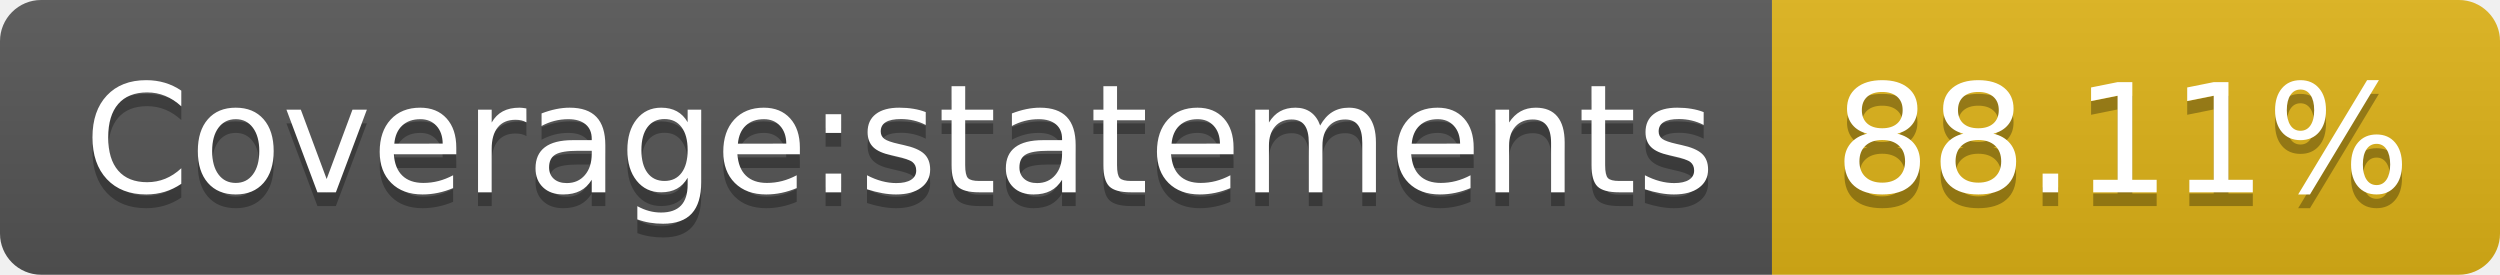
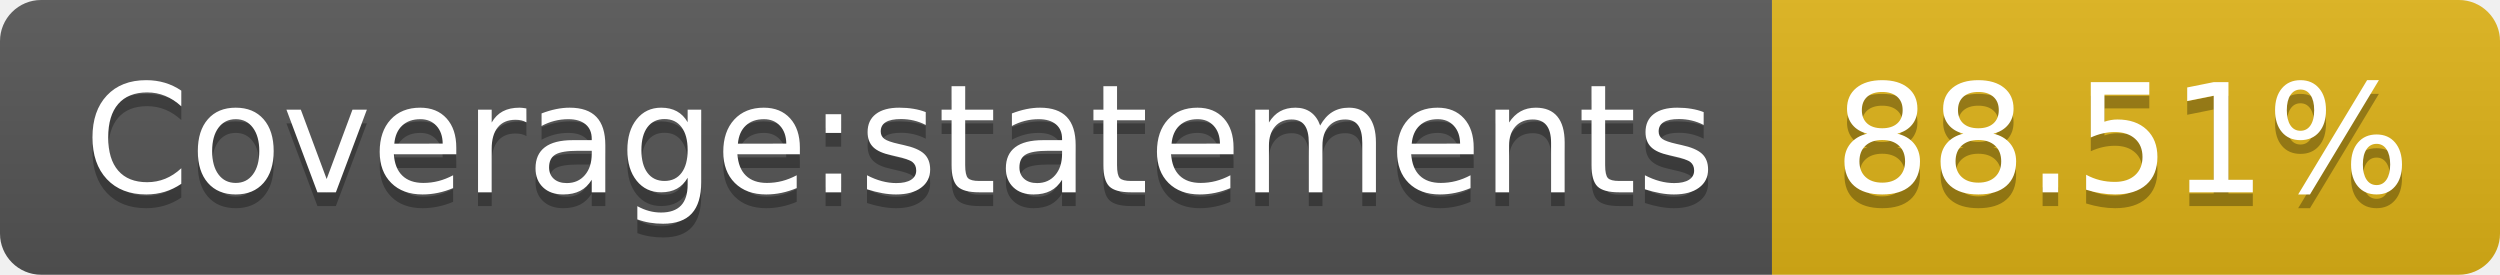
- <svg xmlns="http://www.w3.org/2000/svg" width="182" height="20" role="img" aria-label="Coverage:statements: 88.11%">
+ <svg xmlns="http://www.w3.org/2000/svg" width="182" height="20" role="img" aria-label="Coverage:statements: 88.51%">
  <linearGradient id="s" x2="0" y2="100%">
    <stop offset="0" stop-color="#bbb" stop-opacity=".1" />
    <stop offset="1" stop-opacity=".1" />
  </linearGradient>
  <clipPath id="r">
    <rect width="182" height="20" rx="3" fill="#fff" />
  </clipPath>
  <g clip-path="url(#r)">
    <rect width="129" height="20" fill="#555" />
    <rect x="129" width="53" height="20" fill="#dfb317" />
    <rect width="182" height="20" fill="url(#s)" />
  </g>
  <g fill="#fff" text-anchor="middle" font-family="Verdana,Geneva,DejaVu Sans,sans-serif" text-rendering="geometricPrecision" font-size="110">
    <text aria-hidden="true" x="655" y="150" fill="#010101" fill-opacity=".3" transform="scale(.1)" textLength="1190">Coverage:statements</text>
    <text x="655" y="140" transform="scale(.1)" fill="#fff" textLength="1190">Coverage:statements</text>
-     <text aria-hidden="true" x="1545" y="150" fill="#010101" fill-opacity=".3" transform="scale(.1)" textLength="430">88.11%</text>
-     <text x="1545" y="140" transform="scale(.1)" fill="#fff" textLength="430">88.11%</text>
+     <text aria-hidden="true" x="1545" y="150" fill="#010101" fill-opacity=".3" transform="scale(.1)" textLength="430">88.51%</text>
+     <text x="1545" y="140" transform="scale(.1)" fill="#fff" textLength="430">88.51%</text>
  </g>
</svg>
